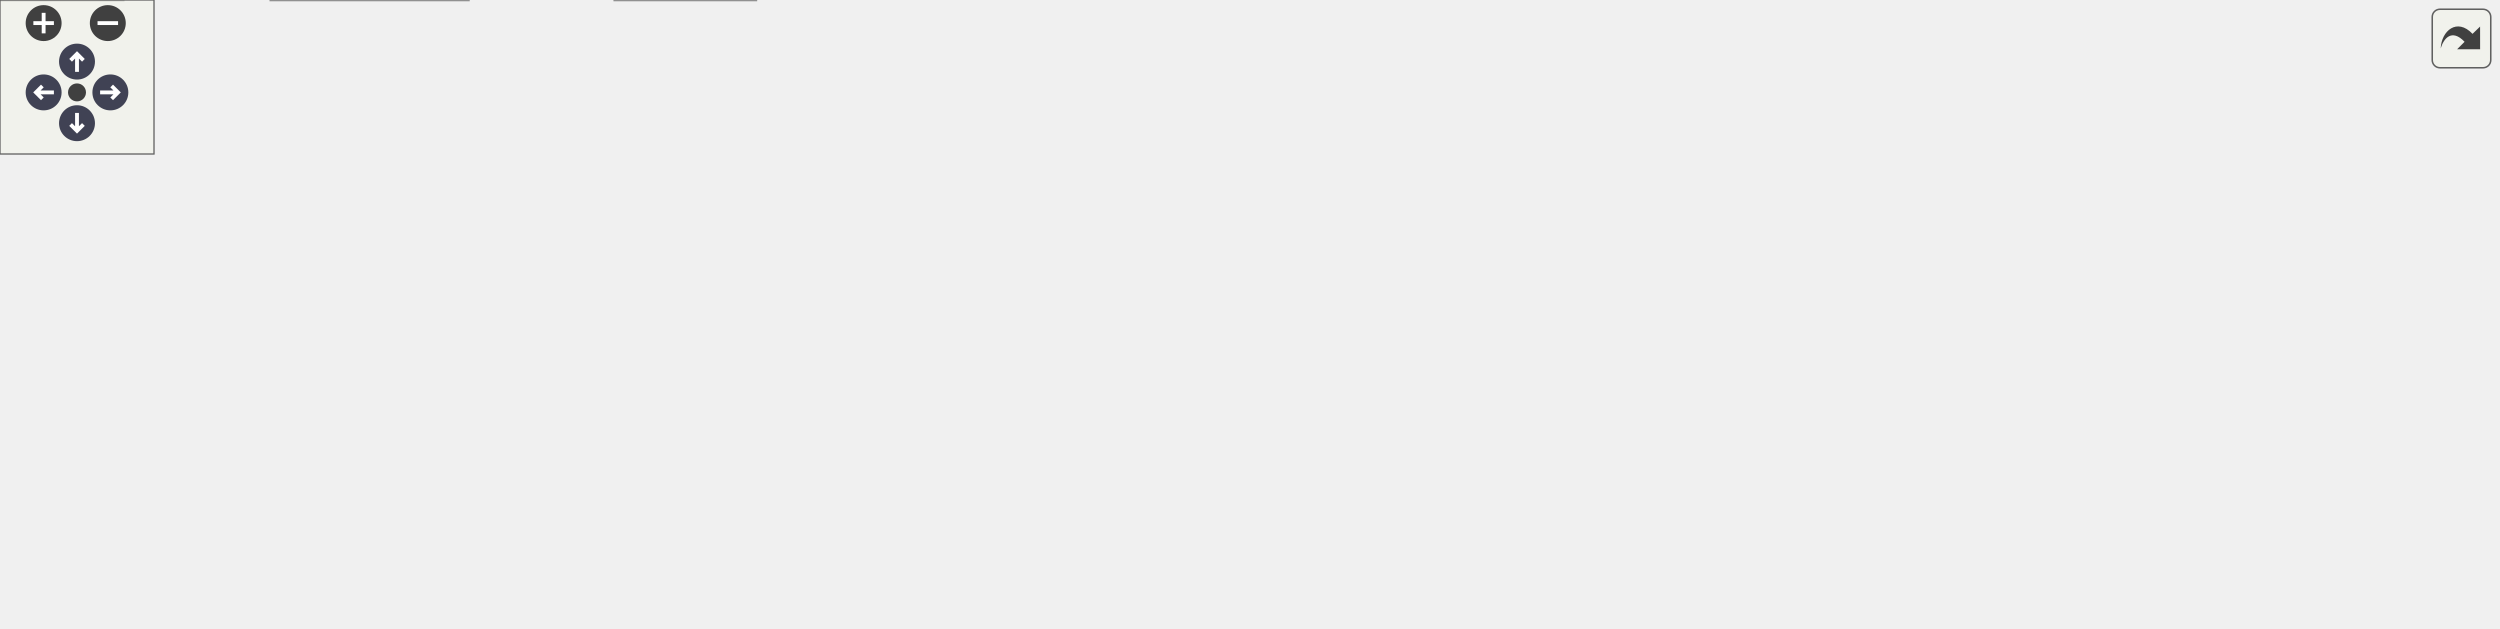
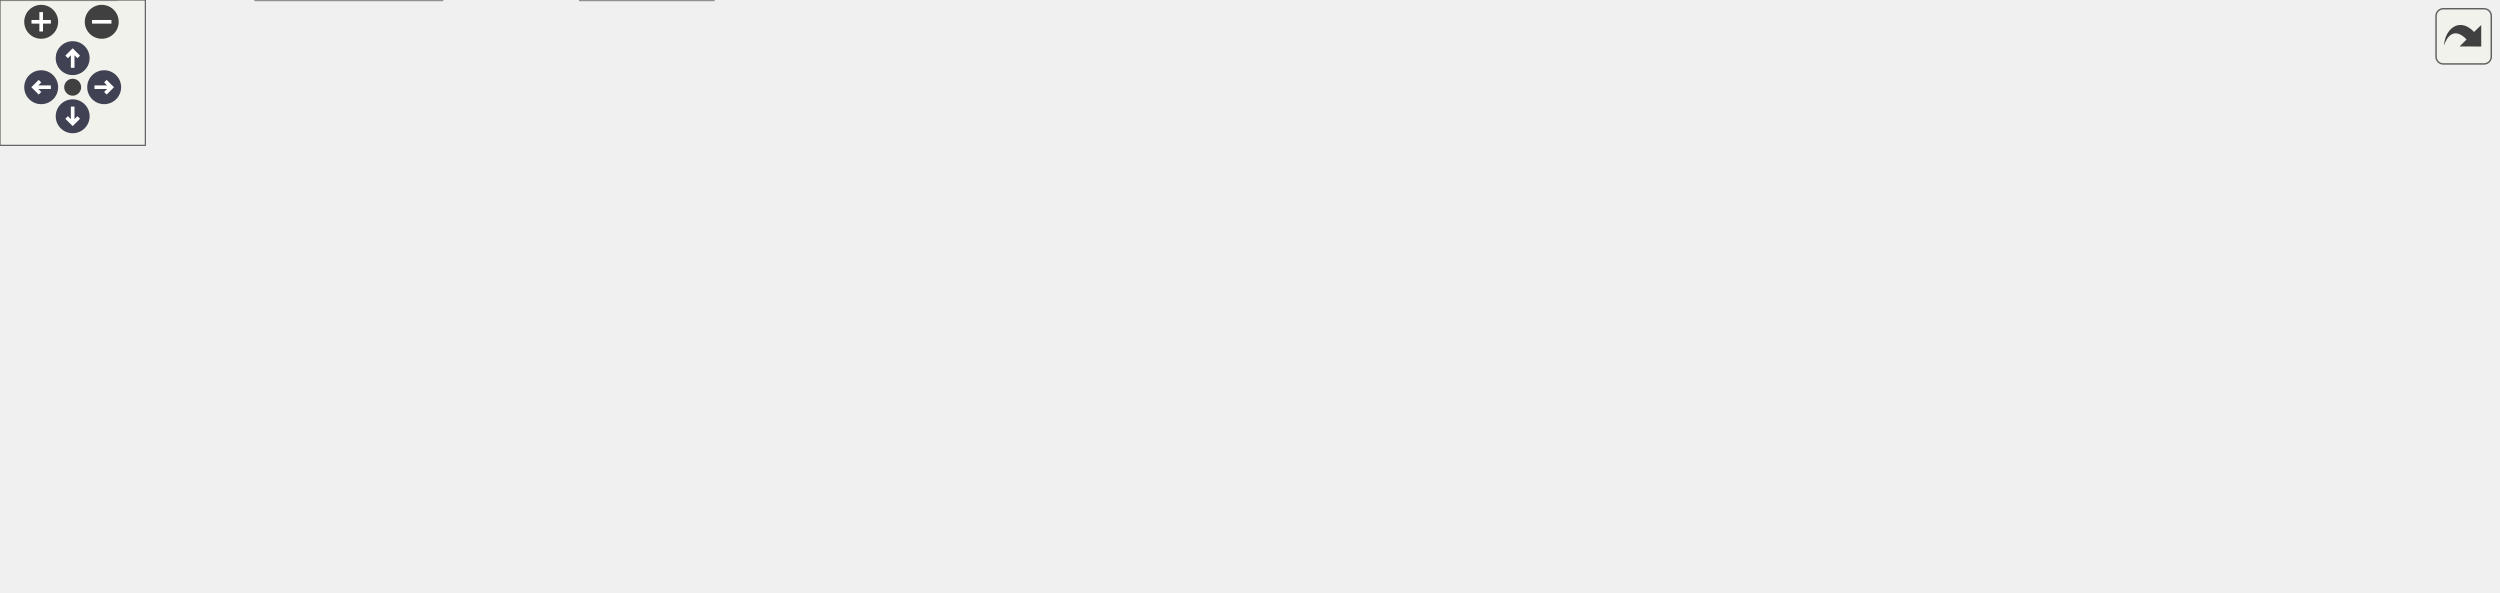
<svg xmlns="http://www.w3.org/2000/svg" xmlns:xlink="http://www.w3.org/1999/xlink" id="main" version="1.1" xml:space="preserve">
  <style type="text/css">
.node, .edge {opacity: 0.7;}
.node.selected, .edge.selected {opacity: 1;}
.edge:hover path { stroke: red; }
.edge:hover polygon { stroke: red; fill: red; }
</style>
  <defs>
    <circle id="rim" cx="0" cy="0" r="7" />
    <circle id="rim2" cx="0" cy="0" r="3.5" />
    <g id="zoomPlus">
      <use xlink:href="#rim" fill="#404040">
        <set attributeName="fill" to="#808080" begin="zoomplus.mouseover" end="zoomplus.mouseout" />
      </use>
      <path d="M-4,0h8M0,-4v8" fill="none" stroke="white" stroke-width="1.5" pointer-events="none" />
    </g>
    <g id="zoomMin">
      <use xlink:href="#rim" fill="#404040">
        <set attributeName="fill" to="#808080" begin="zoomminus.mouseover" end="zoomminus.mouseout" />
      </use>
      <path d="M-4,0h8" fill="none" stroke="white" stroke-width="1.5" pointer-events="none" />
    </g>
    <g id="arrowUp" transform="translate(30 24)">
      <use xlink:href="#rim" />
      <path pointer-events="none" fill="none" stroke="white" stroke-width="1.5" d="M0,-3.0v7 M-2.5,-0.5L0,-3.0L2.5,-0.5" />
    </g>
    <g id="arrowRight" transform="rotate(90) translate(36 -43)">
      <use xlink:href="#rim" />
      <path pointer-events="none" fill="none" stroke="white" stroke-width="1.5" d="M0,-3.0v7 M-2.5,-0.5L0,-3.0L2.5,-0.5" />
    </g>
    <g id="arrowDown" transform="rotate(180) translate(-30 -48)">
      <use xlink:href="#rim" />
      <path pointer-events="none" fill="none" stroke="white" stroke-width="1.5" d="M0,-3.0v7 M-2.5,-0.5L0,-3.0L2.5,-0.5" />
    </g>
    <g id="arrowLeft" transform="rotate(270) translate(-36 17)">
      <use xlink:href="#rim" />
      <path pointer-events="none" fill="none" stroke="white" stroke-width="1.5" d="M0,-3.0v7 M-2.5,-0.5L0,-3.0L2.5,-0.5" />
    </g>
    <g id="resetDef">
      <use xlink:href="#rim2" fill="#404040">
        <set attributeName="fill" to="#808080" begin="reset.mouseover" end="reset.mouseout" />
      </use>
    </g>
  </defs>
  <svg id="graph" class="graph">
    <g id="viewport">
      <g id="Node000001" class="node">
        <g id="a_Node000001">
          <a xlink:title=" ">
-             <polygon fill="#999999" stroke="#666666" points="530,-184 442,-184 442,-165 530,-165 530,-184" />
-             <text text-anchor="middle" x="486" y="-172" font-family="Helvetica,sans-Serif" font-size="10.00">mp-equation.h</text>
+             <polygon fill="#999999" stroke="#666666" points="576,-184 488,-184 488,-165 576,-165 576,-184" />
+             <text text-anchor="middle" x="532" y="-172" font-family="Helvetica,sans-Serif" font-size="10.00">mp-equation.h</text>
          </a>
        </g>
      </g>
      <g id="Node000002" class="node">
        <g id="a_Node000002">
          <a xlink:href="lexer_8c.html" target="_top" xlink:title=" ">
            <polygon fill="white" stroke="#666666" points="48,-19 0,-19 0,0 48,0 48,-19" />
            <text text-anchor="middle" x="24" y="-7" font-family="Helvetica,sans-Serif" font-size="10.00">lexer.c</text>
          </a>
        </g>
      </g>
      <g id="edge1_Node000001_Node000002" class="edge">
        <g id="a_edge1_Node000001_Node000002">
          <a xlink:title=" ">
-             <path fill="none" stroke="#63b8ff" d="M431.45,-170.85C317.16,-163.99 58.99,-141.23 9,-74 -3.3,-57.46 9.47,-32.34 17.88,-19.2" />
-             <polygon fill="#63b8ff" stroke="#63b8ff" points="431.54,-174.36 441.72,-171.44 431.94,-167.37 431.54,-174.36" />
+             <path fill="none" stroke="#63b8ff" d="M477.43,-172.01C354.93,-167.35 64.4,-148.5 9,-74 -3.3,-57.46 9.47,-32.34 17.88,-19.2" />
+             <polygon fill="#63b8ff" stroke="#63b8ff" points="477.59,-175.52 487.71,-172.38 477.84,-168.52 477.59,-175.52" />
          </a>
        </g>
      </g>
      <g id="Node000003" class="node">
        <g id="a_Node000003">
-           <a xlink:href="mate-calc-cmd_8c.html" target="_top" xlink:title=" ">
-             <polygon fill="white" stroke="#666666" points="431,-129 333,-129 333,-110 431,-110 431,-129" />
-             <text text-anchor="middle" x="382" y="-117" font-family="Helvetica,sans-Serif" font-size="10.00">mate-calc-cmd.c</text>
+           <a xlink:href="mate-calc-application_8c.html" target="_top" xlink:title=" ">
+             <polygon fill="white" stroke="#666666" points="464.5,-129 333.5,-129 333.5,-110 464.5,-110 464.5,-129" />
+             <text text-anchor="middle" x="399" y="-117" font-family="Helvetica,sans-Serif" font-size="10.00">mate-calc-application.c</text>
          </a>
        </g>
      </g>
      <g id="edge2_Node000001_Node000003" class="edge">
        <g id="a_edge2_Node000001_Node000003">
          <a xlink:title=" ">
-             <path fill="none" stroke="#63b8ff" d="M460.23,-160.37C441.13,-150.63 415.63,-137.64 399.01,-129.17" />
-             <polygon fill="#63b8ff" stroke="#63b8ff" points="458.79,-163.56 469.29,-164.98 461.97,-157.33 458.79,-163.56" />
+             <path fill="none" stroke="#63b8ff" d="M501.03,-161.16C476.41,-151.35 442.59,-137.87 420.76,-129.17" />
+             <polygon fill="#63b8ff" stroke="#63b8ff" points="500.05,-164.53 510.63,-164.98 502.64,-158.03 500.05,-164.53" />
          </a>
        </g>
      </g>
      <g id="Node000004" class="node">
        <g id="a_Node000004">
-           <a xlink:href="mate-calc_8c.html" target="_top" xlink:title=" ">
-             <polygon fill="white" stroke="#666666" points="523,-129 449,-129 449,-110 523,-110 523,-129" />
-             <text text-anchor="middle" x="486" y="-117" font-family="Helvetica,sans-Serif" font-size="10.00">mate-calc.c</text>
+           <a xlink:href="mate-calc-cmd_8c.html" target="_top" xlink:title=" ">
+             <polygon fill="white" stroke="#666666" points="581,-129 483,-129 483,-110 581,-110 581,-129" />
+             <text text-anchor="middle" x="532" y="-117" font-family="Helvetica,sans-Serif" font-size="10.00">mate-calc-cmd.c</text>
          </a>
        </g>
      </g>
      <g id="edge3_Node000001_Node000004" class="edge">
        <g id="a_edge3_Node000001_Node000004">
          <a xlink:title=" ">
-             <path fill="none" stroke="#63b8ff" d="M486,-154.66C486,-145.93 486,-135.99 486,-129.09" />
-             <polygon fill="#63b8ff" stroke="#63b8ff" points="482.5,-154.75 486,-164.75 489.5,-154.75 482.5,-154.75" />
+             <path fill="none" stroke="#63b8ff" d="M532,-154.66C532,-145.93 532,-135.99 532,-129.09" />
+             <polygon fill="#63b8ff" stroke="#63b8ff" points="528.5,-154.75 532,-164.75 535.5,-154.75 528.5,-154.75" />
          </a>
        </g>
      </g>
      <g id="Node000005" class="node">
        <g id="a_Node000005">
          <a xlink:href="math-equation_8c.html" target="_top" xlink:title=" ">
-             <polygon fill="white" stroke="#666666" points="638.5,-129 541.5,-129 541.5,-110 638.5,-110 638.5,-129" />
-             <text text-anchor="middle" x="590" y="-117" font-family="Helvetica,sans-Serif" font-size="10.00">math-equation.c</text>
+             <polygon fill="white" stroke="#666666" points="696.5,-129 599.5,-129 599.5,-110 696.5,-110 696.5,-129" />
+             <text text-anchor="middle" x="648" y="-117" font-family="Helvetica,sans-Serif" font-size="10.00">math-equation.c</text>
          </a>
        </g>
      </g>
      <g id="edge4_Node000001_Node000005" class="edge">
        <g id="a_edge4_Node000001_Node000005">
          <a xlink:title=" ">
-             <path fill="none" stroke="#63b8ff" d="M511.77,-160.37C530.87,-150.63 556.37,-137.64 572.99,-129.17" />
-             <polygon fill="#63b8ff" stroke="#63b8ff" points="510.03,-157.33 502.71,-164.98 513.21,-163.56 510.03,-157.33" />
+             <path fill="none" stroke="#63b8ff" d="M559.87,-160.77C581.27,-150.99 610.24,-137.75 629.02,-129.17" />
+             <polygon fill="#63b8ff" stroke="#63b8ff" points="558.28,-157.65 550.64,-164.98 561.19,-164.01 558.28,-157.65" />
          </a>
        </g>
      </g>
      <g id="Node000006" class="node">
        <g id="a_Node000006">
          <a xlink:href="mp-equation-private_8h.html" target="_top" xlink:title=" ">
-             <polygon fill="white" stroke="#666666" points="783,-129 657,-129 657,-110 783,-110 783,-129" />
-             <text text-anchor="middle" x="720" y="-117" font-family="Helvetica,sans-Serif" font-size="10.00">mp-equation-private.h</text>
+             <polygon fill="white" stroke="#666666" points="841,-129 715,-129 715,-110 841,-110 841,-129" />
+             <text text-anchor="middle" x="778" y="-117" font-family="Helvetica,sans-Serif" font-size="10.00">mp-equation-private.h</text>
          </a>
        </g>
      </g>
      <g id="edge5_Node000001_Node000006" class="edge">
        <g id="a_edge5_Node000001_Node000006">
          <a xlink:title=" ">
-             <path fill="none" stroke="#63b8ff" d="M533.45,-162.75C577.3,-152.82 641.6,-138.26 682.11,-129.08" />
-             <polygon fill="#63b8ff" stroke="#63b8ff" points="532.58,-159.36 523.6,-164.98 534.12,-166.19 532.58,-159.36" />
+             <path fill="none" stroke="#63b8ff" d="M581.3,-162.88C627.41,-152.94 695.4,-138.3 738.17,-129.08" />
+             <polygon fill="#63b8ff" stroke="#63b8ff" points="580.56,-159.46 571.52,-164.98 582.04,-166.3 580.56,-159.46" />
          </a>
        </g>
      </g>
      <g id="Node000007" class="node">
        <g id="a_Node000007">
          <a xlink:href="mate-calc_2src_2parser_8c.html" target="_top" xlink:title=" ">
            <polygon fill="white" stroke="#666666" points="294.5,-19 239.5,-19 239.5,0 294.5,0 294.5,-19" />
            <text text-anchor="middle" x="267" y="-7" font-family="Helvetica,sans-Serif" font-size="10.00">parser.c</text>
          </a>
        </g>
      </g>
      <g id="edge6_Node000001_Node000007" class="edge">
        <g id="a_edge6_Node000001_Node000007">
          <a xlink:title=" ">
-             <path fill="none" stroke="#63b8ff" d="M431.58,-169.93C397.36,-165.15 354.14,-154.14 324,-129 288.06,-99.02 273.13,-41.07 268.61,-19.17" />
-             <polygon fill="#63b8ff" stroke="#63b8ff" points="431.53,-173.45 441.89,-171.23 432.4,-166.51 431.53,-173.45" />
+             <path fill="none" stroke="#63b8ff" d="M477.85,-167.27C424.73,-160.22 348.39,-147.29 325,-129 288.01,-100.07 273.07,-41.49 268.58,-19.29" />
+             <polygon fill="#63b8ff" stroke="#63b8ff" points="477.44,-170.75 487.81,-168.56 478.34,-163.81 477.44,-170.75" />
          </a>
        </g>
      </g>
      <g id="Node000008" class="node">
        <g id="a_Node000008">
          <a xlink:href="mate-calc_2src_2parser_8h.html" target="_top" xlink:title=" ">
            <polygon fill="white" stroke="#666666" points="257,-129 201,-129 201,-110 257,-110 257,-129" />
            <text text-anchor="middle" x="229" y="-117" font-family="Helvetica,sans-Serif" font-size="10.00">parser.h</text>
          </a>
        </g>
      </g>
      <g id="edge7_Node000001_Node000008" class="edge">
        <g id="a_edge7_Node000001_Node000008">
          <a xlink:title=" ">
-             <path fill="none" stroke="#63b8ff" d="M434.76,-162.93C381.38,-151.92 299.71,-135.08 257.09,-126.29" />
-             <polygon fill="#63b8ff" stroke="#63b8ff" points="434.21,-166.39 444.71,-164.98 435.62,-159.54 434.21,-166.39" />
+             <path fill="none" stroke="#63b8ff" d="M477.93,-164.04C413.27,-152.73 307.49,-134.23 257.23,-125.44" />
+             <polygon fill="#63b8ff" stroke="#63b8ff" points="477.49,-167.52 487.94,-165.79 478.69,-160.62 477.49,-167.52" />
          </a>
        </g>
      </g>
      <g id="Node000012" class="node">
        <g id="a_Node000012">
          <a xlink:href="test-mp-equation_8c.html" target="_top" xlink:title=" ">
-             <polygon fill="white" stroke="#666666" points="911,-129 801,-129 801,-110 911,-110 911,-129" />
-             <text text-anchor="middle" x="856" y="-117" font-family="Helvetica,sans-Serif" font-size="10.00">test-mp-equation.c</text>
+             <polygon fill="white" stroke="#666666" points="969,-129 859,-129 859,-110 969,-110 969,-129" />
+             <text text-anchor="middle" x="914" y="-117" font-family="Helvetica,sans-Serif" font-size="10.00">test-mp-equation.c</text>
          </a>
        </g>
      </g>
      <g id="edge15_Node000001_Node000012" class="edge">
        <g id="a_edge15_Node000001_Node000012">
          <a xlink:title=" ">
-             <path fill="none" stroke="#63b8ff" d="M540.18,-165.74C609.96,-155.74 730.61,-138.46 800.86,-128.4" />
-             <polygon fill="#63b8ff" stroke="#63b8ff" points="539.67,-162.28 530.26,-167.16 540.66,-169.21 539.67,-162.28" />
+             <path fill="none" stroke="#63b8ff" d="M586.46,-165.94C658.85,-155.9 786.07,-138.25 858.82,-128.16" />
+             <polygon fill="#63b8ff" stroke="#63b8ff" points="585.62,-162.53 576.19,-167.37 586.58,-169.46 585.62,-162.53" />
          </a>
        </g>
      </g>
      <g id="Node000013" class="node">
        <g id="a_Node000013">
          <a xlink:href="unit_8c.html" target="_top" xlink:title=" ">
-             <polygon fill="white" stroke="#666666" points="973,-129 929,-129 929,-110 973,-110 973,-129" />
-             <text text-anchor="middle" x="951" y="-117" font-family="Helvetica,sans-Serif" font-size="10.00">unit.c</text>
+             <polygon fill="white" stroke="#666666" points="1031,-129 987,-129 987,-110 1031,-110 1031,-129" />
+             <text text-anchor="middle" x="1009" y="-117" font-family="Helvetica,sans-Serif" font-size="10.00">unit.c</text>
          </a>
        </g>
      </g>
      <g id="edge16_Node000001_Node000013" class="edge">
        <g id="a_edge16_Node000001_Node000013">
          <a xlink:title=" ">
-             <path fill="none" stroke="#63b8ff" d="M540.23,-170.83C622.79,-166.11 784.7,-154.31 920,-129 922.85,-128.47 925.83,-127.8 928.75,-127.07" />
-             <polygon fill="#63b8ff" stroke="#63b8ff" points="539.87,-167.34 530.08,-171.39 540.26,-174.33 539.87,-167.34" />
+             <path fill="none" stroke="#63b8ff" d="M586.14,-171.04C670.48,-166.55 838.09,-154.97 978,-129 980.85,-128.47 983.83,-127.81 986.75,-127.08" />
+             <polygon fill="#63b8ff" stroke="#63b8ff" points="585.83,-167.55 576.03,-171.56 586.19,-174.54 585.83,-167.55" />
          </a>
        </g>
      </g>
      <g id="edge9_Node000008_Node000007" class="edge">
        <g id="a_edge9_Node000008_Node000007">
          <a xlink:title=" ">
            <path fill="none" stroke="#63b8ff" d="M235.47,-100.12C243.76,-76.56 257.8,-36.66 263.95,-19.16" />
            <polygon fill="#63b8ff" stroke="#63b8ff" points="232.13,-99.07 232.11,-109.66 238.73,-101.39 232.13,-99.07" />
          </a>
        </g>
      </g>
      <g id="Node000009" class="node">
        <g id="a_Node000009">
          <a xlink:href="mp-equation_8c.html" target="_top" xlink:title=" ">
            <polygon fill="white" stroke="#666666" points="200.5,-74 113.5,-74 113.5,-55 200.5,-55 200.5,-74" />
            <text text-anchor="middle" x="157" y="-62" font-family="Helvetica,sans-Serif" font-size="10.00">mp-equation.c</text>
          </a>
        </g>
      </g>
      <g id="edge8_Node000008_Node000009" class="edge">
        <g id="a_edge8_Node000008_Node000009">
          <a xlink:title=" ">
            <path fill="none" stroke="#63b8ff" d="M209.13,-103.88C196.18,-94.34 179.7,-82.21 168.78,-74.17" />
            <polygon fill="#63b8ff" stroke="#63b8ff" points="207.3,-106.88 217.43,-109.98 211.45,-101.24 207.3,-106.88" />
          </a>
        </g>
      </g>
      <g id="Node000010" class="node">
        <g id="a_Node000010">
          <a xlink:href="parserfunc_8c.html" target="_top" xlink:title=" ">
            <polygon fill="white" stroke="#666666" points="182.5,-19 105.5,-19 105.5,0 182.5,0 182.5,-19" />
            <text text-anchor="middle" x="144" y="-7" font-family="Helvetica,sans-Serif" font-size="10.00">parserfunc.c</text>
          </a>
        </g>
      </g>
      <g id="edge10_Node000008_Node000010" class="edge">
        <g id="a_edge10_Node000008_Node000010">
          <a xlink:title=" ">
            <path fill="none" stroke="#63b8ff" d="M226.82,-99.82C224.48,-86.31 219.69,-68.18 210,-55 198.05,-38.75 178.26,-26.56 163.46,-19.08" />
            <polygon fill="#63b8ff" stroke="#63b8ff" points="223.38,-100.48 228.27,-109.88 230.31,-99.48 223.38,-100.48" />
          </a>
        </g>
      </g>
      <g id="Node000011" class="node">
        <g id="a_Node000011">
          <a xlink:href="parserfunc_8h.html" target="_top" xlink:title=" ">
            <polygon fill="white" stroke="#666666" points="95.5,-74 18.5,-74 18.5,-55 95.5,-55 95.5,-74" />
            <text text-anchor="middle" x="57" y="-62" font-family="Helvetica,sans-Serif" font-size="10.00">parserfunc.h</text>
          </a>
        </g>
      </g>
      <g id="edge11_Node000008_Node000011" class="edge">
        <g id="a_edge11_Node000008_Node000011">
          <a xlink:title=" ">
            <path fill="none" stroke="#63b8ff" d="M191.44,-106.93C159.32,-97.03 113.81,-83.01 84.85,-74.08" />
            <polygon fill="#63b8ff" stroke="#63b8ff" points="190.78,-110.38 201.37,-109.98 192.84,-103.69 190.78,-110.38" />
          </a>
        </g>
      </g>
      <g id="edge12_Node000011_Node000002" class="edge">
        <g id="a_edge12_Node000011_Node000002">
          <a xlink:title=" ">
            <path fill="none" stroke="#63b8ff" d="M46.17,-46.1C40.53,-37.04 33.88,-26.37 29.35,-19.09" />
            <polygon fill="#63b8ff" stroke="#63b8ff" points="43.29,-48.11 51.55,-54.75 49.24,-44.41 43.29,-48.11" />
          </a>
        </g>
      </g>
      <g id="edge13_Node000011_Node000007" class="edge">
        <g id="a_edge13_Node000011_Node000007">
          <a xlink:title=" ">
            <path fill="none" stroke="#63b8ff" d="M100.63,-52.49C142.36,-41.96 204.02,-26.39 239.38,-17.47" />
            <polygon fill="#63b8ff" stroke="#63b8ff" points="99.58,-49.14 90.74,-54.98 101.29,-55.93 99.58,-49.14" />
          </a>
        </g>
      </g>
      <g id="edge14_Node000011_Node000010" class="edge">
        <g id="a_edge14_Node000011_Node000010">
          <a xlink:title=" ">
            <path fill="none" stroke="#63b8ff" d="M79.66,-49.7C95.51,-40.04 116.19,-27.44 129.77,-19.17" />
            <polygon fill="#63b8ff" stroke="#63b8ff" points="77.7,-46.79 70.98,-54.98 81.34,-52.77 77.7,-46.79" />
          </a>
        </g>
      </g>
    </g>
  </svg>
  <g id="navigator" transform="translate(0 0)" fill="#404254">
    <rect fill="#f2f5e9" fill-opacity="0.5" stroke="#606060" stroke-width=".5" x="0" y="0" width="60" height="60" />
    <use id="zoomplus" xlink:href="#zoomPlus" x="17" y="9" />
    <use id="zoomminus" xlink:href="#zoomMin" x="42" y="9" />
    <use id="reset" xlink:href="#resetDef" x="30" y="36" />
    <use id="arrowup" xlink:href="#arrowUp" x="0" y="0" />
    <use id="arrowright" xlink:href="#arrowRight" x="0" y="0" />
    <use id="arrowdown" xlink:href="#arrowDown" x="0" y="0" />
    <use id="arrowleft" xlink:href="#arrowLeft" x="0" y="0" />
  </g>
  <svg viewBox="0 0 15 15" width="100%" height="30px" preserveAspectRatio="xMaxYMin meet">
    <g id="arrow_out" transform="scale(0.3 0.3)">
      <a xlink:href="mp-equation_8h__dep__incl_org.svg" target="_base">
        <rect id="button" ry="5" rx="5" y="6" x="6" height="38" width="38" fill="#f2f5e9" fill-opacity="0.5" stroke="#606060" stroke-width="1.0" />
        <path id="arrow" d="M 11.5,31.437 C 11.94,20.098 22.043,11.323 32.159,21.979 L 37.069,17.246 C 37.069,17.246 37.088,32 37.088,32 L 22.16,31.978 C 22.16,31.978 26.998,27.14 26.998,27.14 C 18.529,18.264 13.292,25.23 11.5,31.437 z" style="fill:#404040;" />
      </a>
    </g>
  </svg>
  <style type="text/css">

[data-mouse-over-selected='false'] { opacity: 0.7; }
[data-mouse-over-selected='true']  { opacity: 1.0; }

</style>
</svg>
